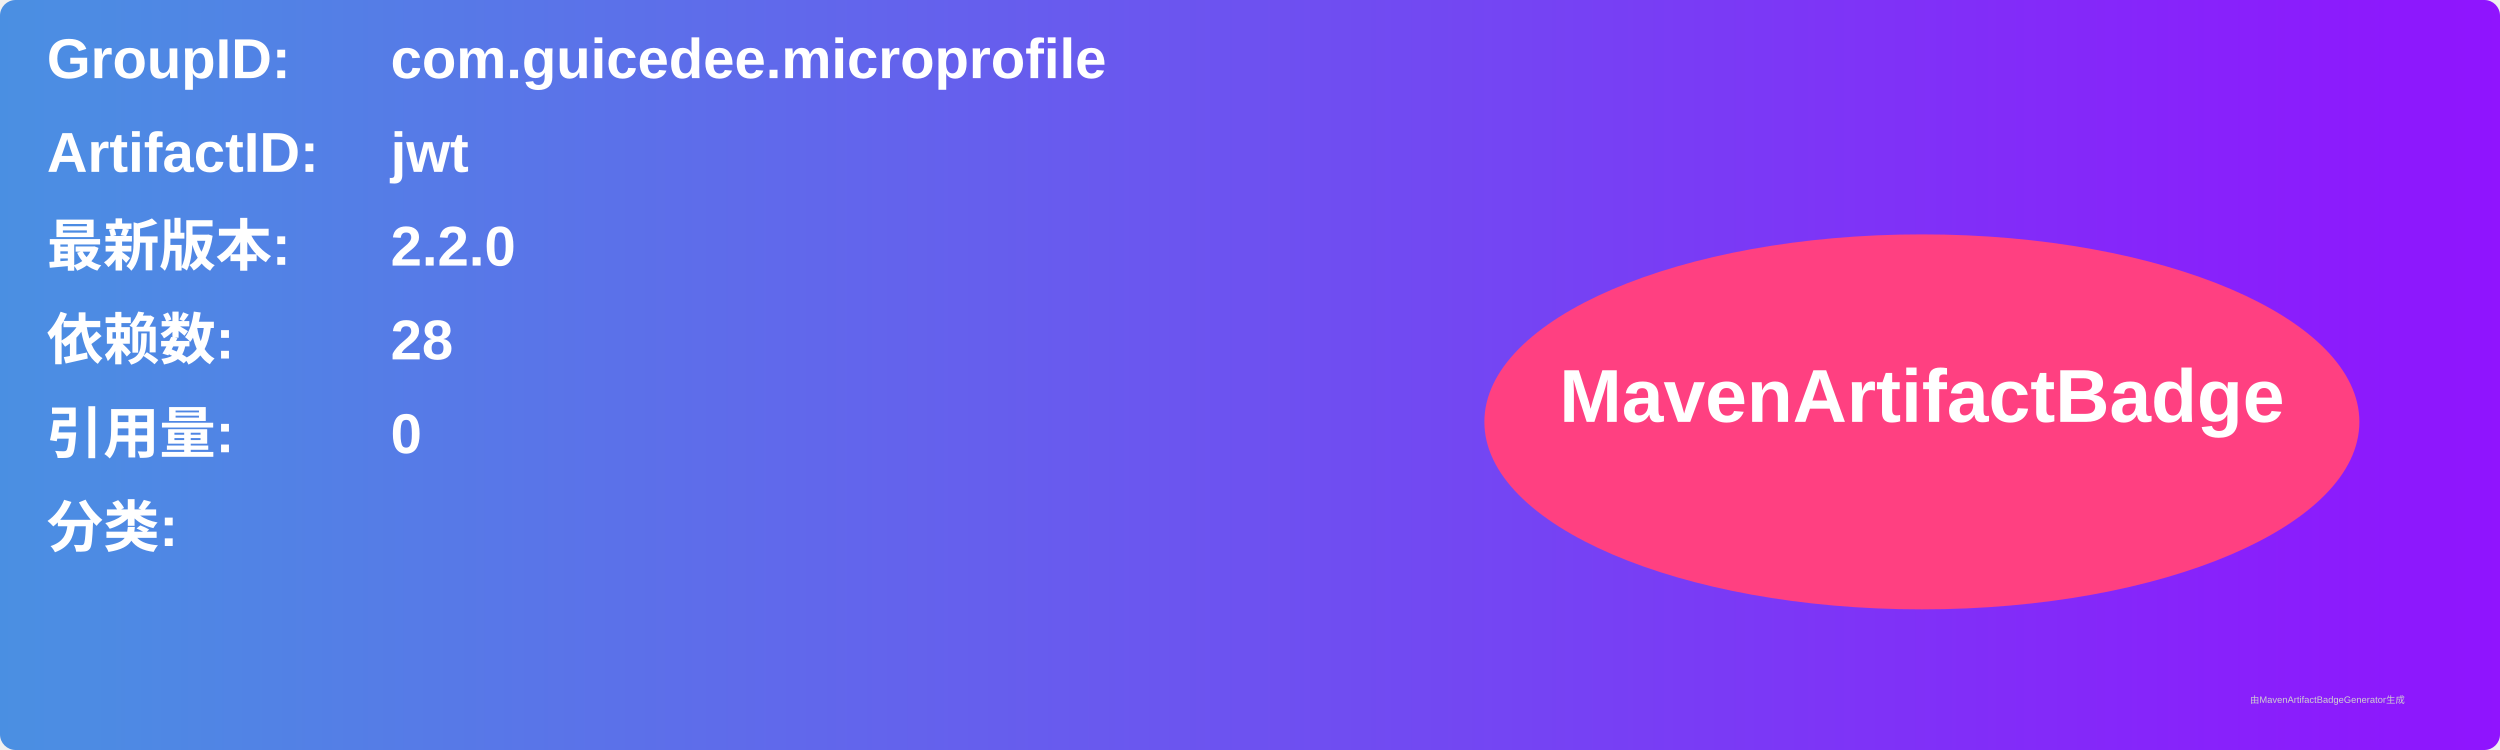
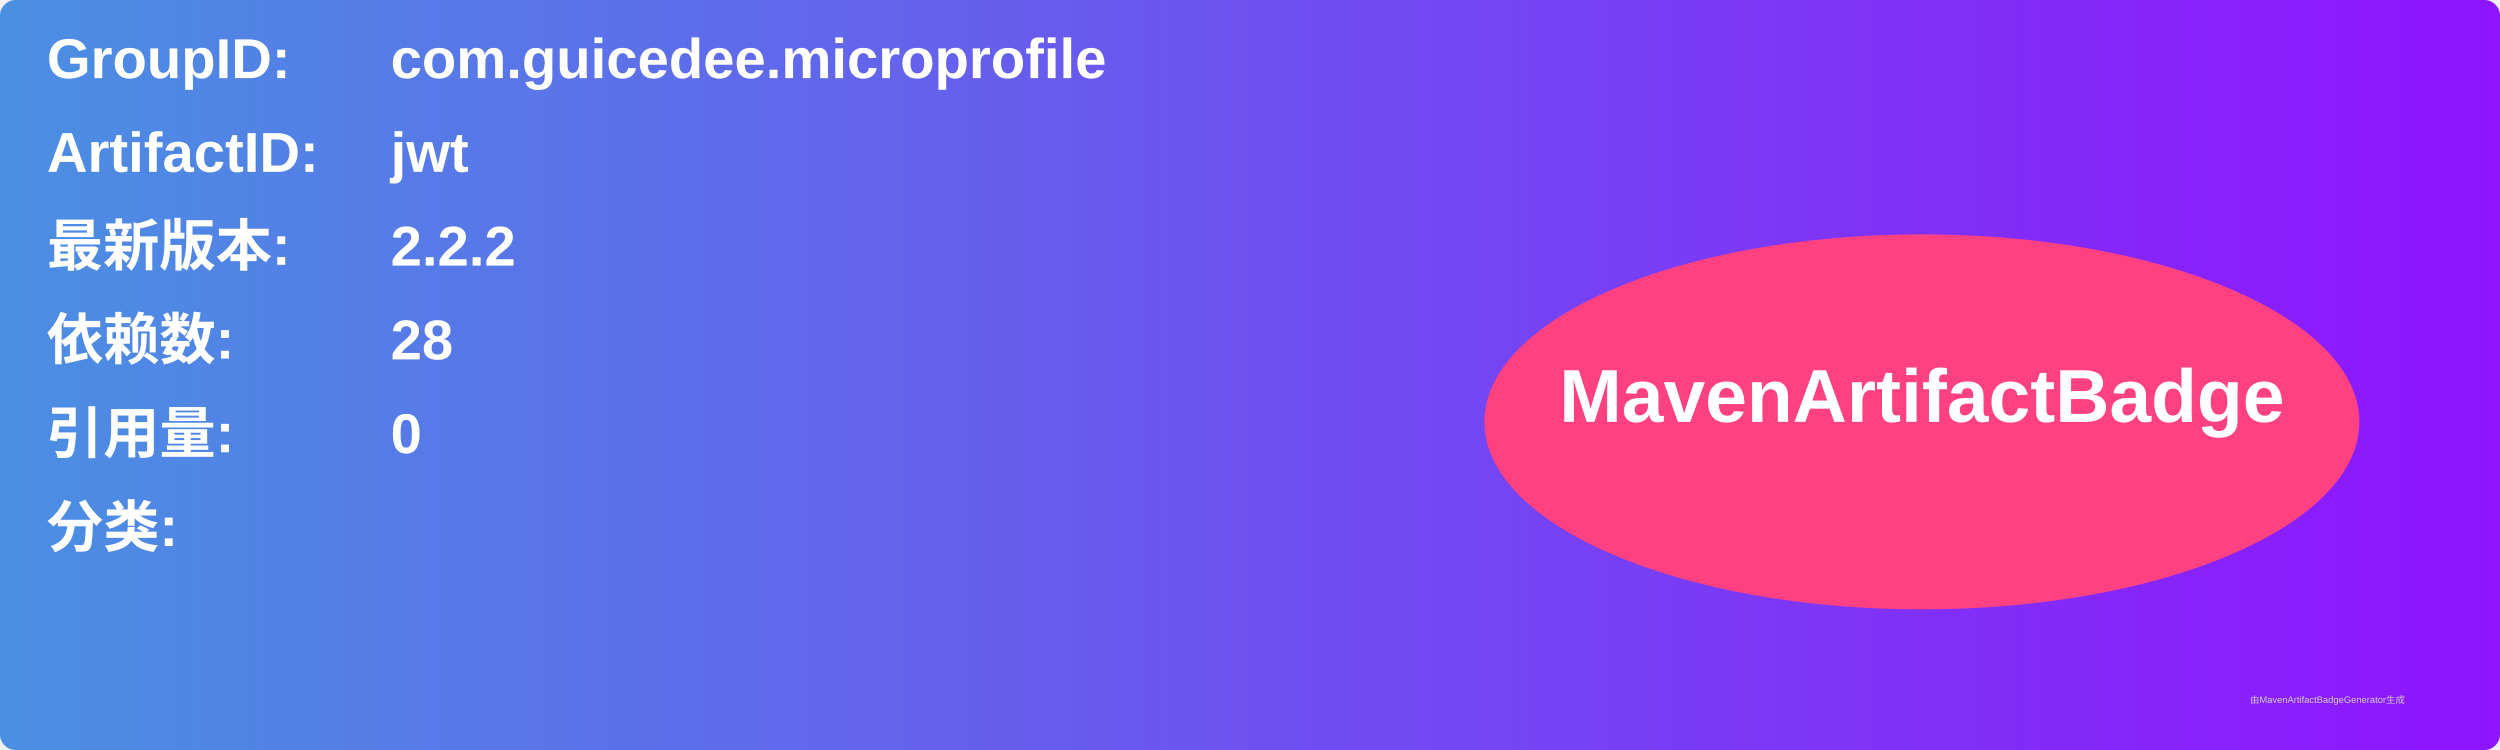
<svg xmlns="http://www.w3.org/2000/svg" width="800" height="240" viewBox="0 0 800 240">
  <linearGradient id="grad" x1="0%" y1="0%" x2="100%" y2="0%">
    <stop offset="0%" stop-color="#4a90e2" />
    <stop offset="100%" stop-color="#9013fe" />
  </linearGradient>
  <rect width="100%" height="100%" rx="5" ry="5" fill="url(#grad)" />
  <g transform="translate(15, 15)">
    <text x="0" y="10" font-family="Arial" font-size="18" fill="white" font-weight="bold" width="260">GroupID:</text>
    <text x="110" y="10" font-family="Arial" font-size="18" fill="white" font-weight="bold" width="460">com.guicedee.microprofile</text>
    <text x="0" y="40" font-family="Arial" font-size="18" fill="white" font-weight="bold" width="260">ArtifactID:</text>
    <text x="110" y="40" font-family="Arial" font-size="18" fill="white" font-weight="bold" width="460">jwt</text>
    <text x="0" y="70" font-family="Arial" font-size="18" fill="white" font-weight="bold">最新版本:</text>
    <text x="110" y="70" font-family="Arial" font-size="18" fill="white" font-weight="bold">
-       <tspan font-weight="bold">2.2.0</tspan>
+       <tspan font-weight="bold">2.2.2</tspan>
    </text>
    <text x="0" y="100" font-family="Arial" font-size="18" fill="white" font-weight="bold">依赖数: </text>
    <text x="110" y="100" font-family="Arial" font-size="18" fill="white">
      <tspan font-weight="bold">28</tspan>
    </text>
    <text x="0" y="130" font-family="Arial" font-size="18" fill="white" font-weight="bold">引用量: </text>
    <text x="110" y="130" font-family="Arial" font-size="18" fill="white">
      <tspan font-weight="bold">0</tspan>
    </text>
    <text x="0" y="160" font-family="Arial" font-size="18" fill="white" font-weight="bold">分类:</text>
    <text x="10" y="190" font-family="Arial" font-size="10" fill="white">
      <tspan font-weight="bold" />
    </text>
    <ellipse cx="600" cy="120" rx="140" ry="60" fill="#ff4081" />
    <text x="600" y="120" text-anchor="middle" font-family="Arial" font-size="24" fill="white" font-weight="bold">MavenArtifactBadge</text>
  </g>
  <text x="720" y="225" font-family="Arial" font-size="3" fill="#d0d0d0">由MavenArtifactBadgeGenerator生成</text>
</svg>
